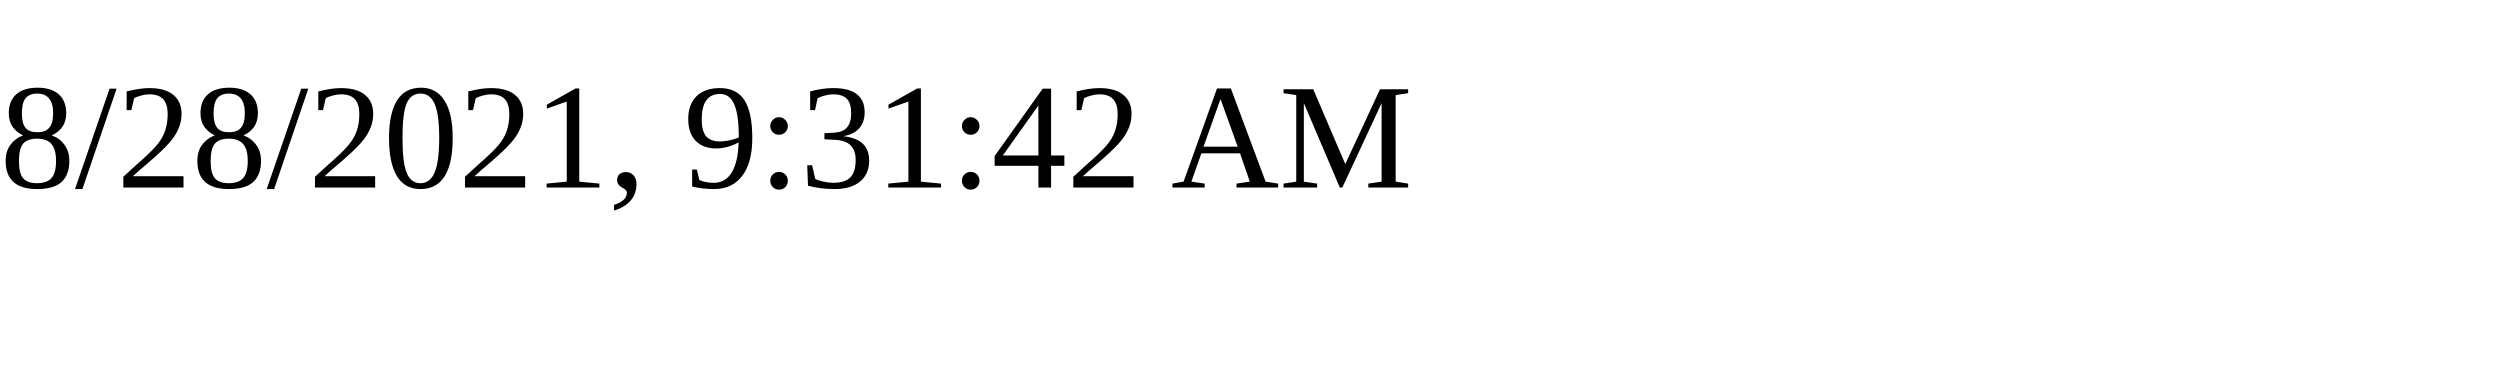
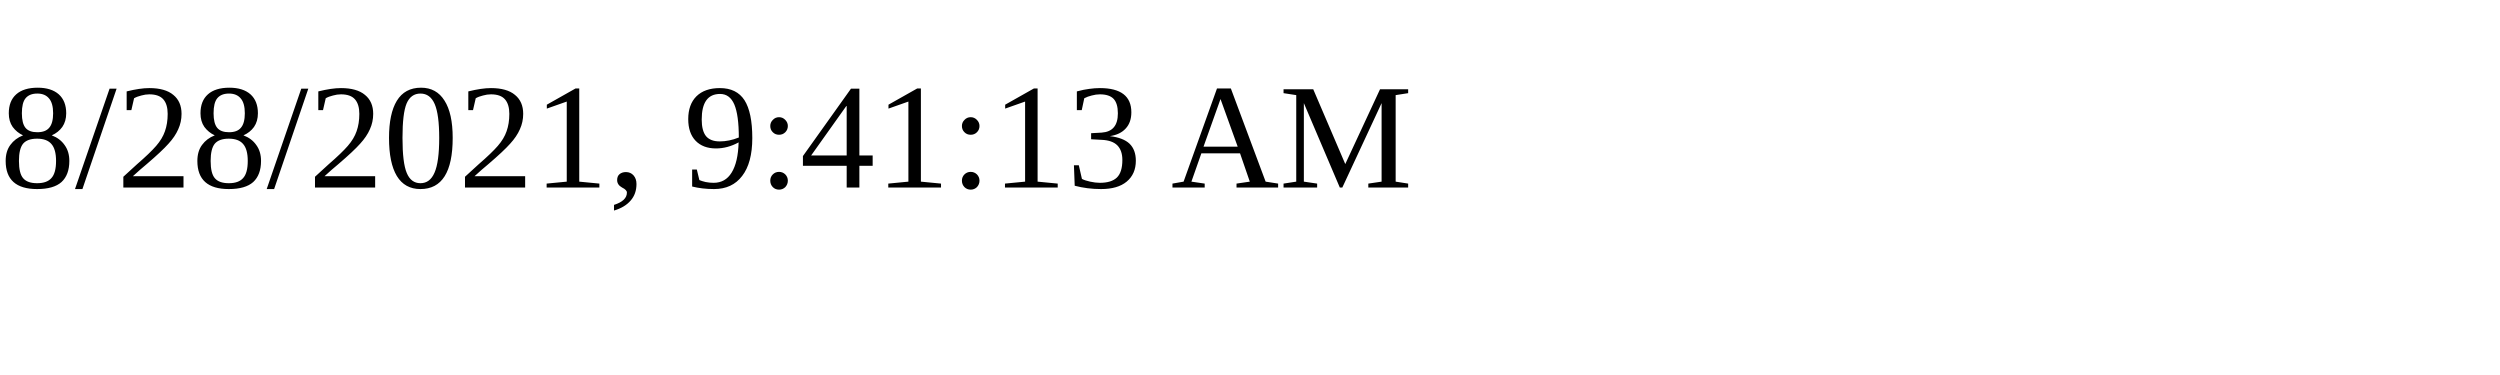
<svg xmlns="http://www.w3.org/2000/svg" height="30" width="200">
-   <text x="0" y="15">8/28/2021, 9:31:42 AM</text>
+   <text x="0" y="15">8/28/2021, 9:41:13 AM</text>
</svg>
